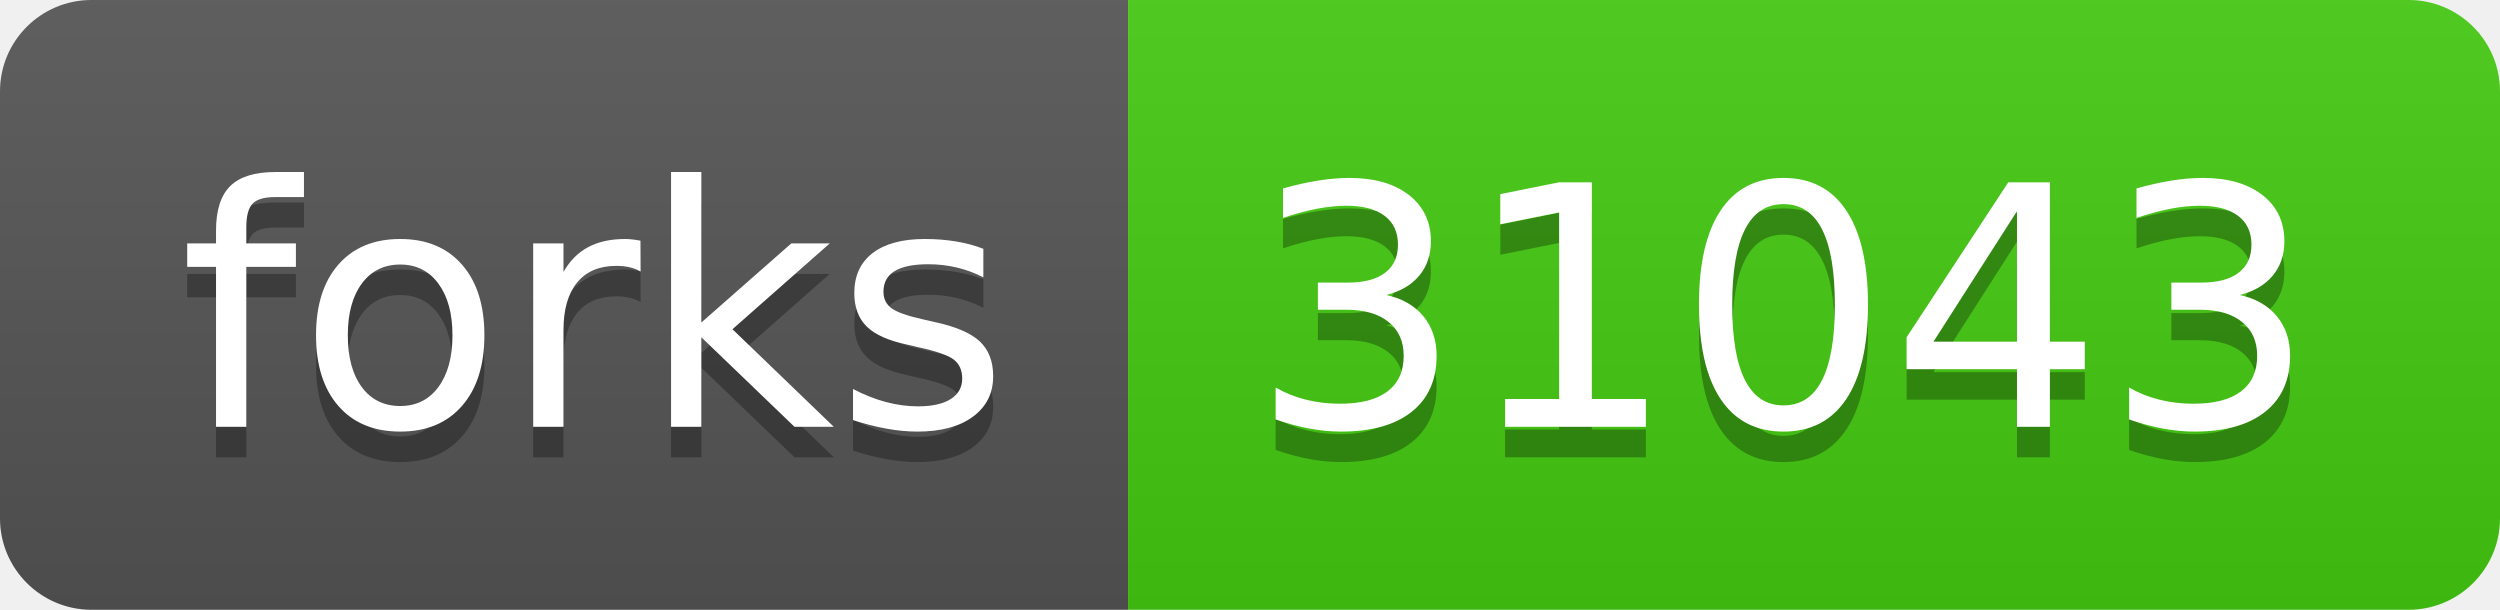
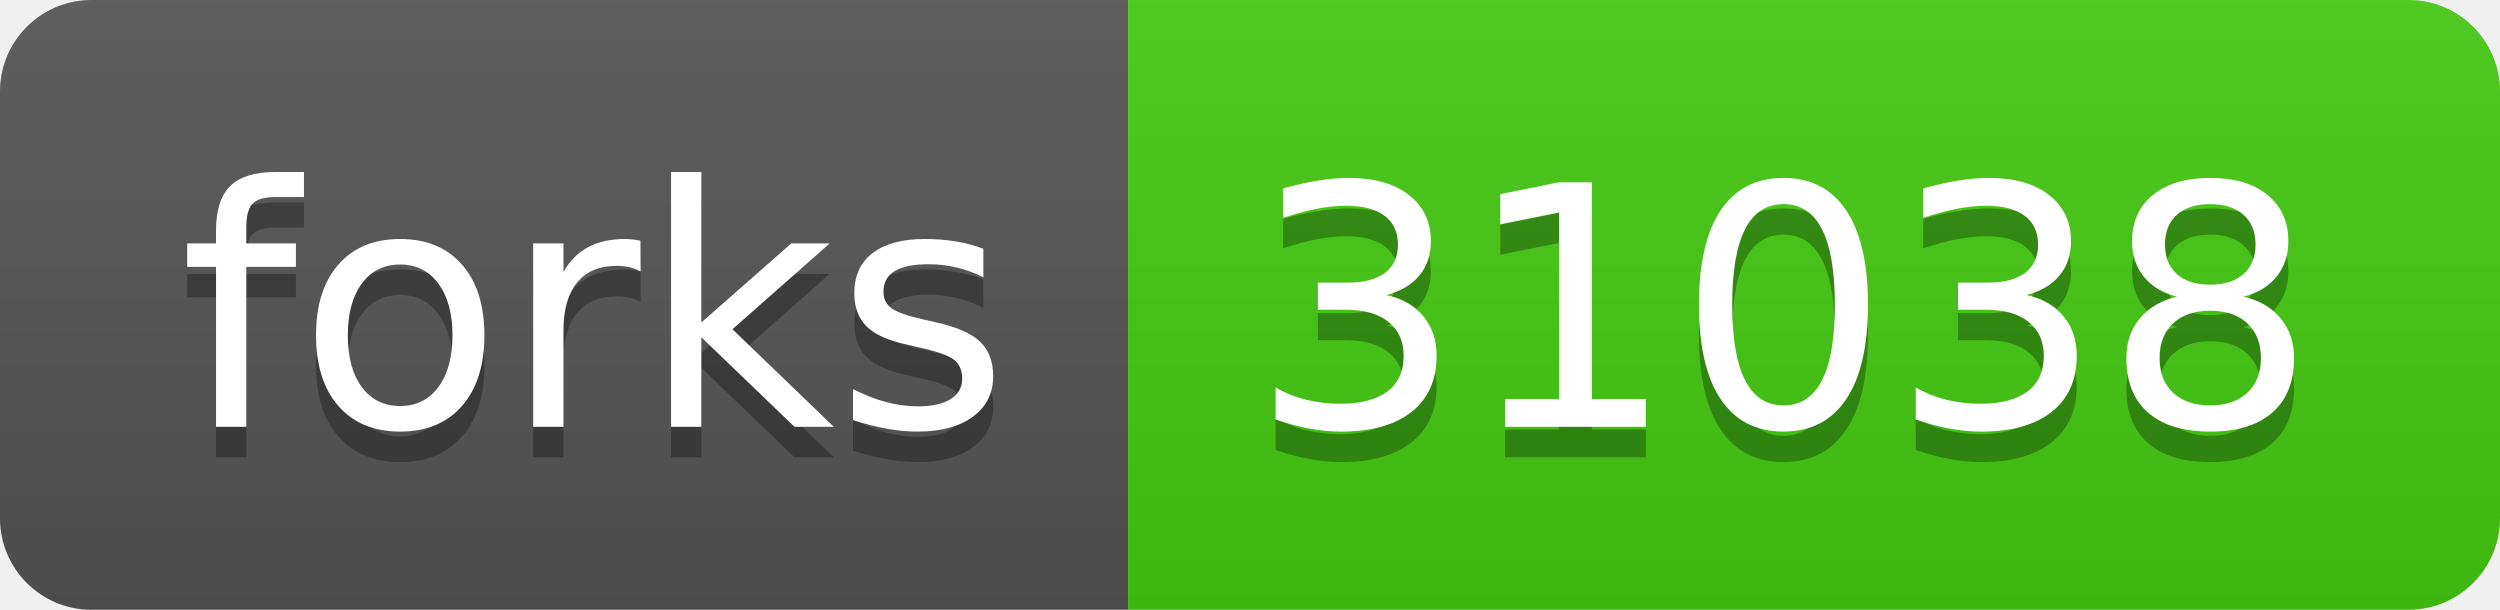
- <svg xmlns="http://www.w3.org/2000/svg" width="82" height="20" role="img" aria-label="forks: 31043">
+ <svg xmlns="http://www.w3.org/2000/svg" width="82" height="20" role="img" aria-label="forks: 31038">
  <linearGradient id="s" x2="0" y2="100%">
    <stop offset="0" stop-color="#bbb" stop-opacity=".1" />
    <stop offset="1" stop-opacity=".1" />
  </linearGradient>
  <clipPath id="r">
    <rect width="82" height="20" rx="3" fill="#fff" />
  </clipPath>
  <g clip-path="url(#r)">
    <rect width="37" height="20" fill="#555" />
    <rect x="37" width="45" height="20" fill="#4c1" />
    <rect width="82" height="20" fill="url(#s)" />
  </g>
  <g fill="#fff" text-anchor="middle" font-family="Verdana,Geneva,DejaVu Sans,sans-serif" text-rendering="geometricPrecision" font-size="110">
    <text aria-hidden="true" x="195" y="150" fill="#010101" fill-opacity=".3" transform="scale(.1)" textLength="270">forks</text>
    <text x="195" y="140" transform="scale(.1)" fill="#fff" textLength="270">forks</text>
-     <text aria-hidden="true" x="585" y="150" fill="#010101" fill-opacity=".3" transform="scale(.1)" textLength="350">31043</text>
-     <text x="585" y="140" transform="scale(.1)" fill="#fff" textLength="350">31043</text>
+     <text aria-hidden="true" x="585" y="150" fill="#010101" fill-opacity=".3" transform="scale(.1)" textLength="350">31038</text>
+     <text x="585" y="140" transform="scale(.1)" fill="#fff" textLength="350">31038</text>
  </g>
</svg>
